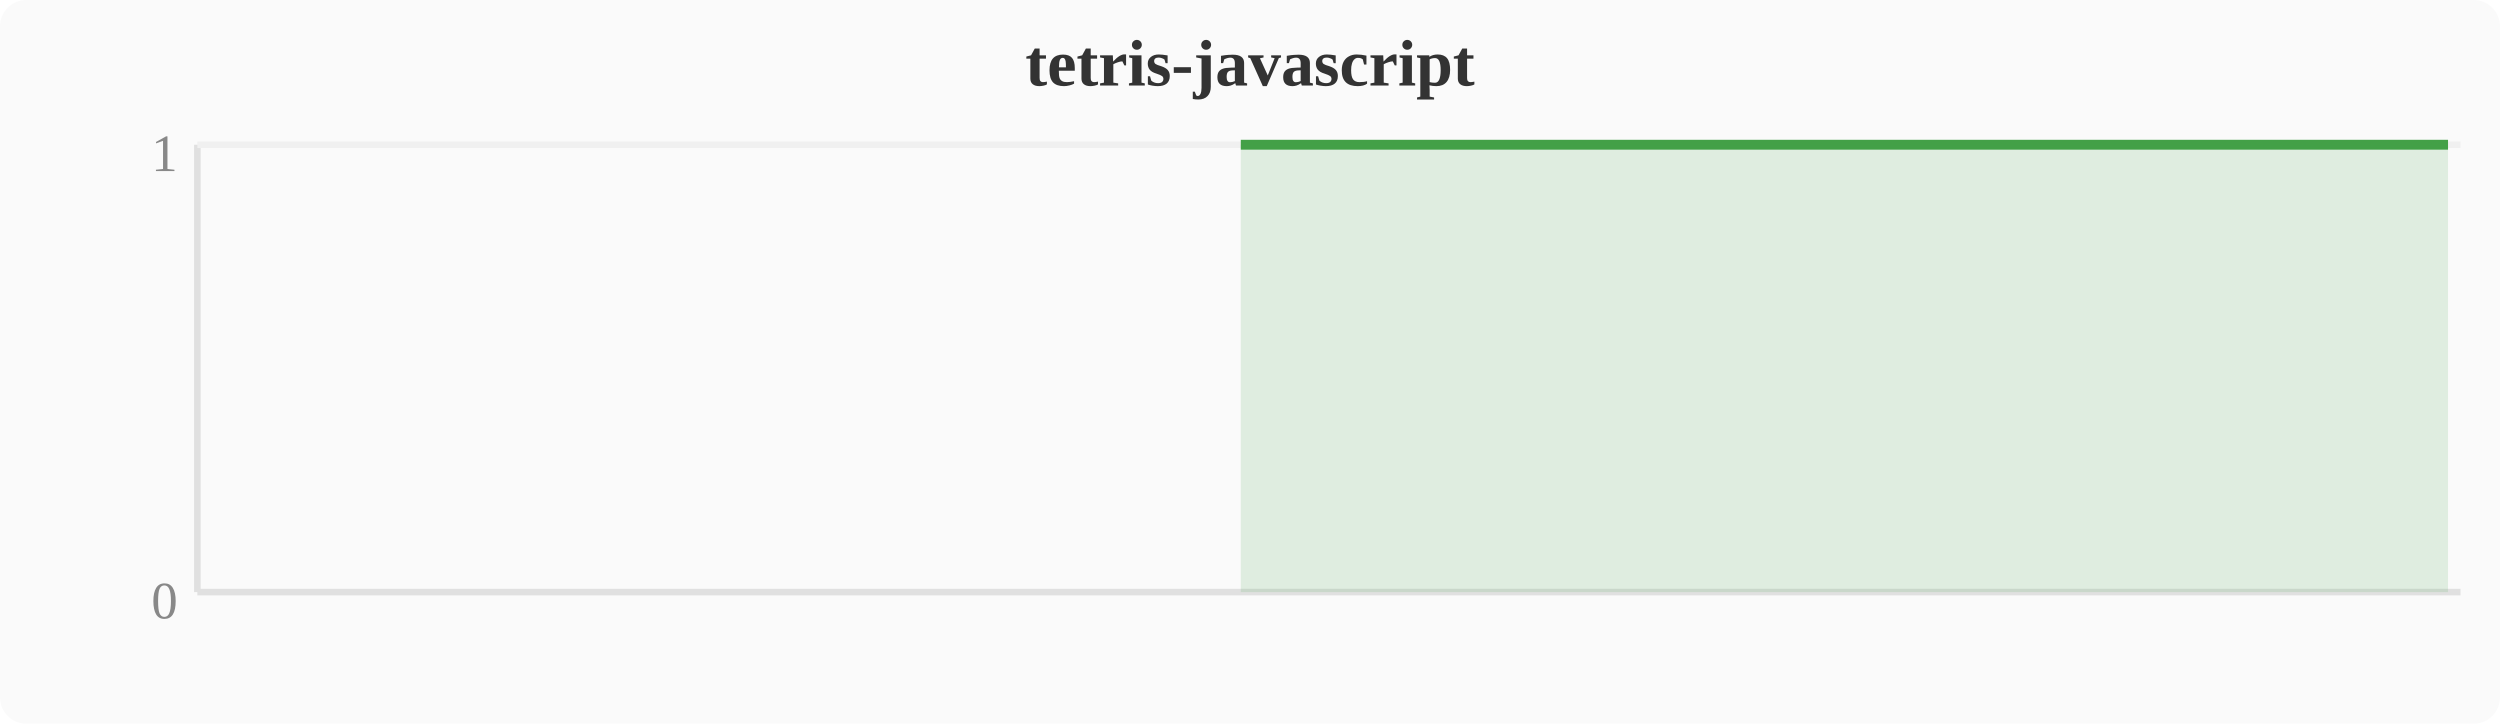
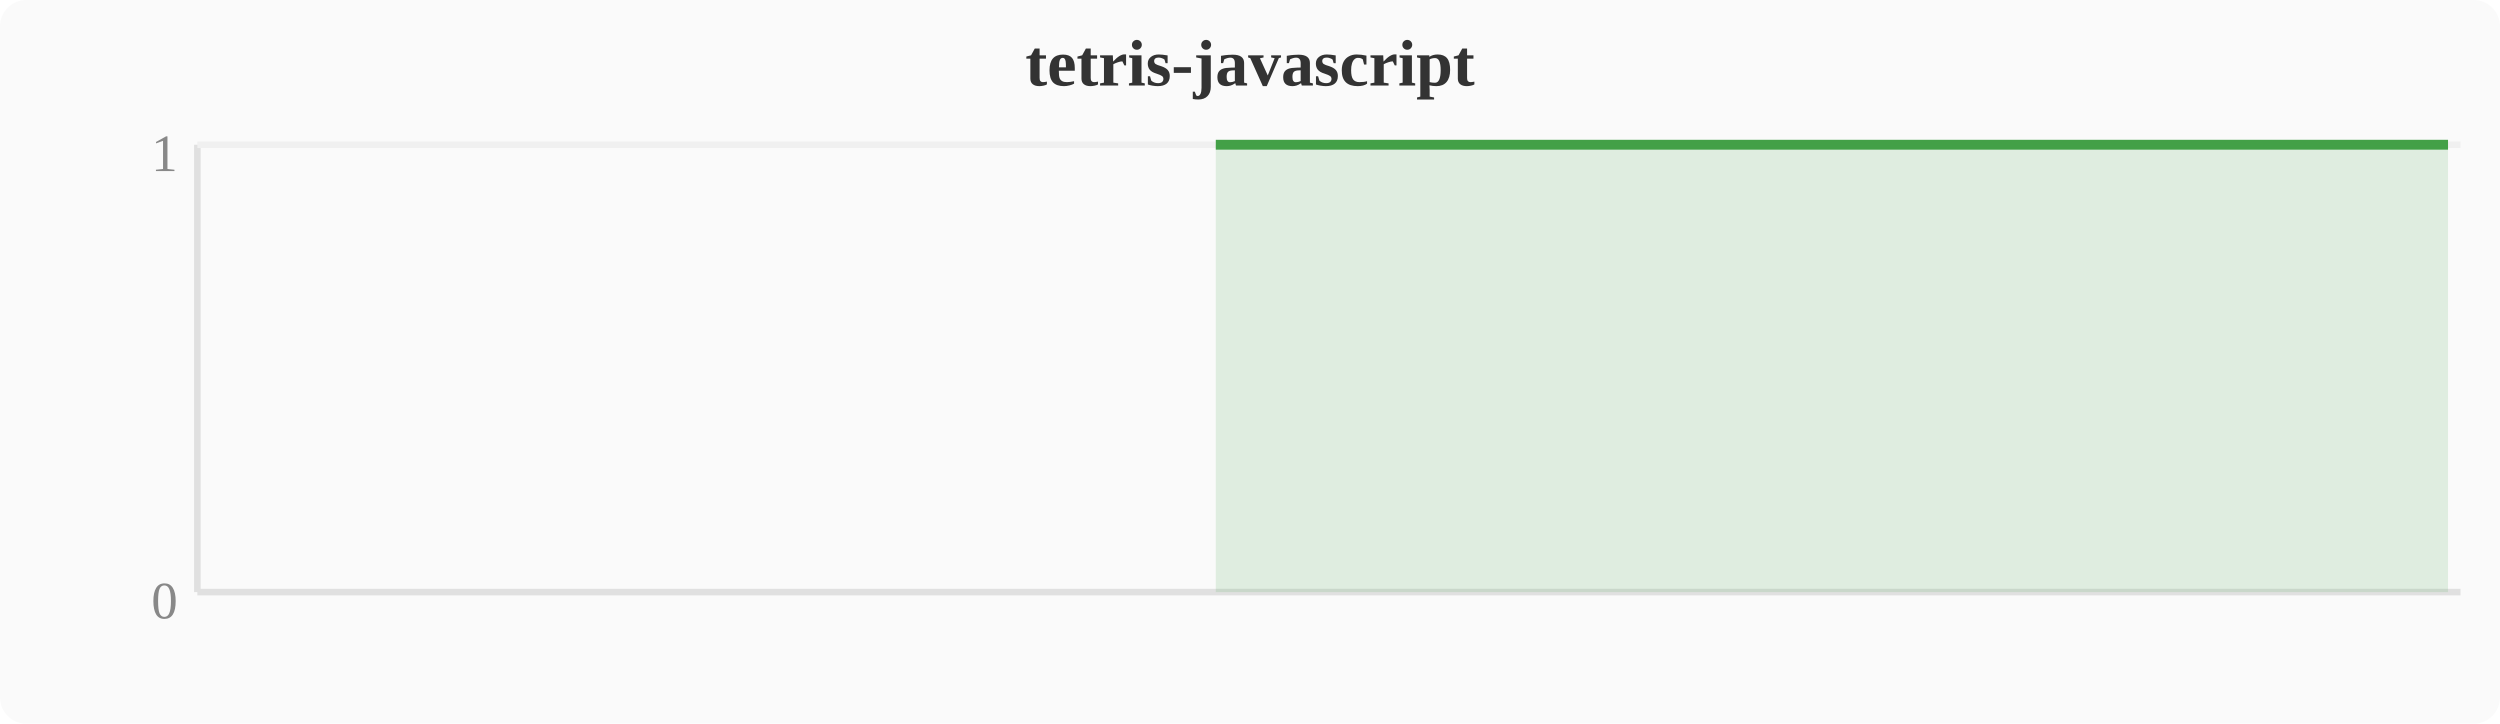
<svg xmlns="http://www.w3.org/2000/svg" width="380" height="110" viewBox="0 0 380 110">
  <rect width="380" height="110" fill="#fafafa" rx="4" />
  <text x="190" y="13" text-anchor="middle" font-size="10" font-weight="bold" fill="#333">tetris-javascript</text>
  <line x1="30" y1="22" x2="30" y2="90" stroke="#e0e0e0" stroke-width="1" />
  <line x1="30" y1="90" x2="374" y2="90" stroke="#e0e0e0" stroke-width="1" />
  <line x1="30" y1="22" x2="374" y2="22" stroke="#f0f0f0" stroke-width="1" />
  <text x="27" y="94" text-anchor="end" font-size="8" fill="#888">0</text>
  <text x="27" y="26" text-anchor="end" font-size="8" fill="#888">1</text>
-   <polygon points="188.6,22.0 192.4,22.0 196.3,22.0 200.1,22.0 203.9,22.0 207.7,22.0 211.6,22.0 215.4,22.0 219.2,22.0 223.0,22.0 226.8,22.0 230.7,22.0 234.5,22.0 238.3,22.0 242.1,22.0 246.0,22.0 249.8,22.0 253.6,22.0 257.4,22.0 261.2,22.0 265.1,22.0 268.9,22.0 272.7,22.0 276.5,22.0 280.4,22.0 284.2,22.0 288.0,22.0 291.8,22.0 295.6,22.0 299.5,22.0 303.3,22.0 307.1,22.0 310.9,22.0 314.8,22.0 318.6,22.0 322.4,22.0 326.2,22.0 330.0,22.0 333.9,22.0 337.7,22.0 341.5,22.0 345.3,22.0 349.2,22.0 353.0,22.0 356.8,22.0 360.6,22.0 364.4,22.0 368.3,22.0 372.1,22.0 372.1,90 188.6,90" fill="#43a047" opacity="0.15" />
-   <polyline points="188.6,22.0 192.4,22.0 196.3,22.0 200.1,22.0 203.9,22.0 207.7,22.0 211.6,22.0 215.4,22.0 219.2,22.0 223.0,22.0 226.8,22.0 230.7,22.0 234.5,22.0 238.3,22.0 242.1,22.0 246.0,22.0 249.8,22.0 253.6,22.0 257.4,22.0 261.2,22.0 265.1,22.0 268.9,22.0 272.7,22.0 276.5,22.0 280.4,22.0 284.2,22.0 288.0,22.0 291.8,22.0 295.6,22.0 299.5,22.0 303.3,22.0 307.1,22.0 310.9,22.0 314.8,22.0 318.6,22.0 322.4,22.0 326.2,22.0 330.0,22.0 333.9,22.0 337.7,22.0 341.5,22.0 345.3,22.0 349.2,22.0 353.0,22.0 356.8,22.0 360.6,22.0 364.4,22.0 368.3,22.0 372.1,22.0" fill="none" stroke="#43a047" stroke-width="1.5" stroke-linejoin="round" />
+   <polygon points="184.8,22.0 188.6,22.0 192.4,22.0 196.3,22.0 200.1,22.0 203.9,22.0 207.7,22.0 211.6,22.0 215.4,22.0 219.2,22.0 223.0,22.0 226.8,22.0 230.7,22.0 234.5,22.0 238.3,22.0 242.1,22.0 246.0,22.0 249.8,22.0 253.6,22.0 257.4,22.0 261.2,22.0 265.1,22.0 268.9,22.0 272.7,22.0 276.5,22.0 280.4,22.0 284.2,22.0 288.0,22.0 291.8,22.0 295.6,22.0 299.5,22.0 303.3,22.0 307.1,22.0 310.9,22.0 314.8,22.0 318.6,22.0 322.4,22.0 326.2,22.0 330.0,22.0 333.9,22.0 337.7,22.0 341.5,22.0 345.3,22.0 349.2,22.0 353.0,22.0 356.8,22.0 360.6,22.0 364.4,22.0 368.3,22.0 372.1,22.0 372.1,90 184.8,90" fill="#43a047" opacity="0.15" />
+   <polyline points="184.8,22.0 188.6,22.0 192.4,22.0 196.3,22.0 200.1,22.0 203.9,22.0 207.7,22.0 211.6,22.0 215.4,22.0 219.2,22.0 223.0,22.0 226.8,22.0 230.7,22.0 234.5,22.0 238.3,22.0 242.1,22.0 246.0,22.0 249.8,22.0 253.6,22.0 257.4,22.0 261.2,22.0 265.1,22.0 268.9,22.0 272.7,22.0 276.5,22.0 280.4,22.0 284.2,22.0 288.0,22.0 291.8,22.0 295.6,22.0 299.5,22.0 303.3,22.0 307.1,22.0 310.9,22.0 314.8,22.0 318.6,22.0 322.4,22.0 326.2,22.0 330.0,22.0 333.9,22.0 337.7,22.0 341.5,22.0 345.3,22.0 349.2,22.0 353.0,22.0 356.8,22.0 360.6,22.0 364.4,22.0 368.3,22.0 372.1,22.0" fill="none" stroke="#43a047" stroke-width="1.5" stroke-linejoin="round" />
</svg>
